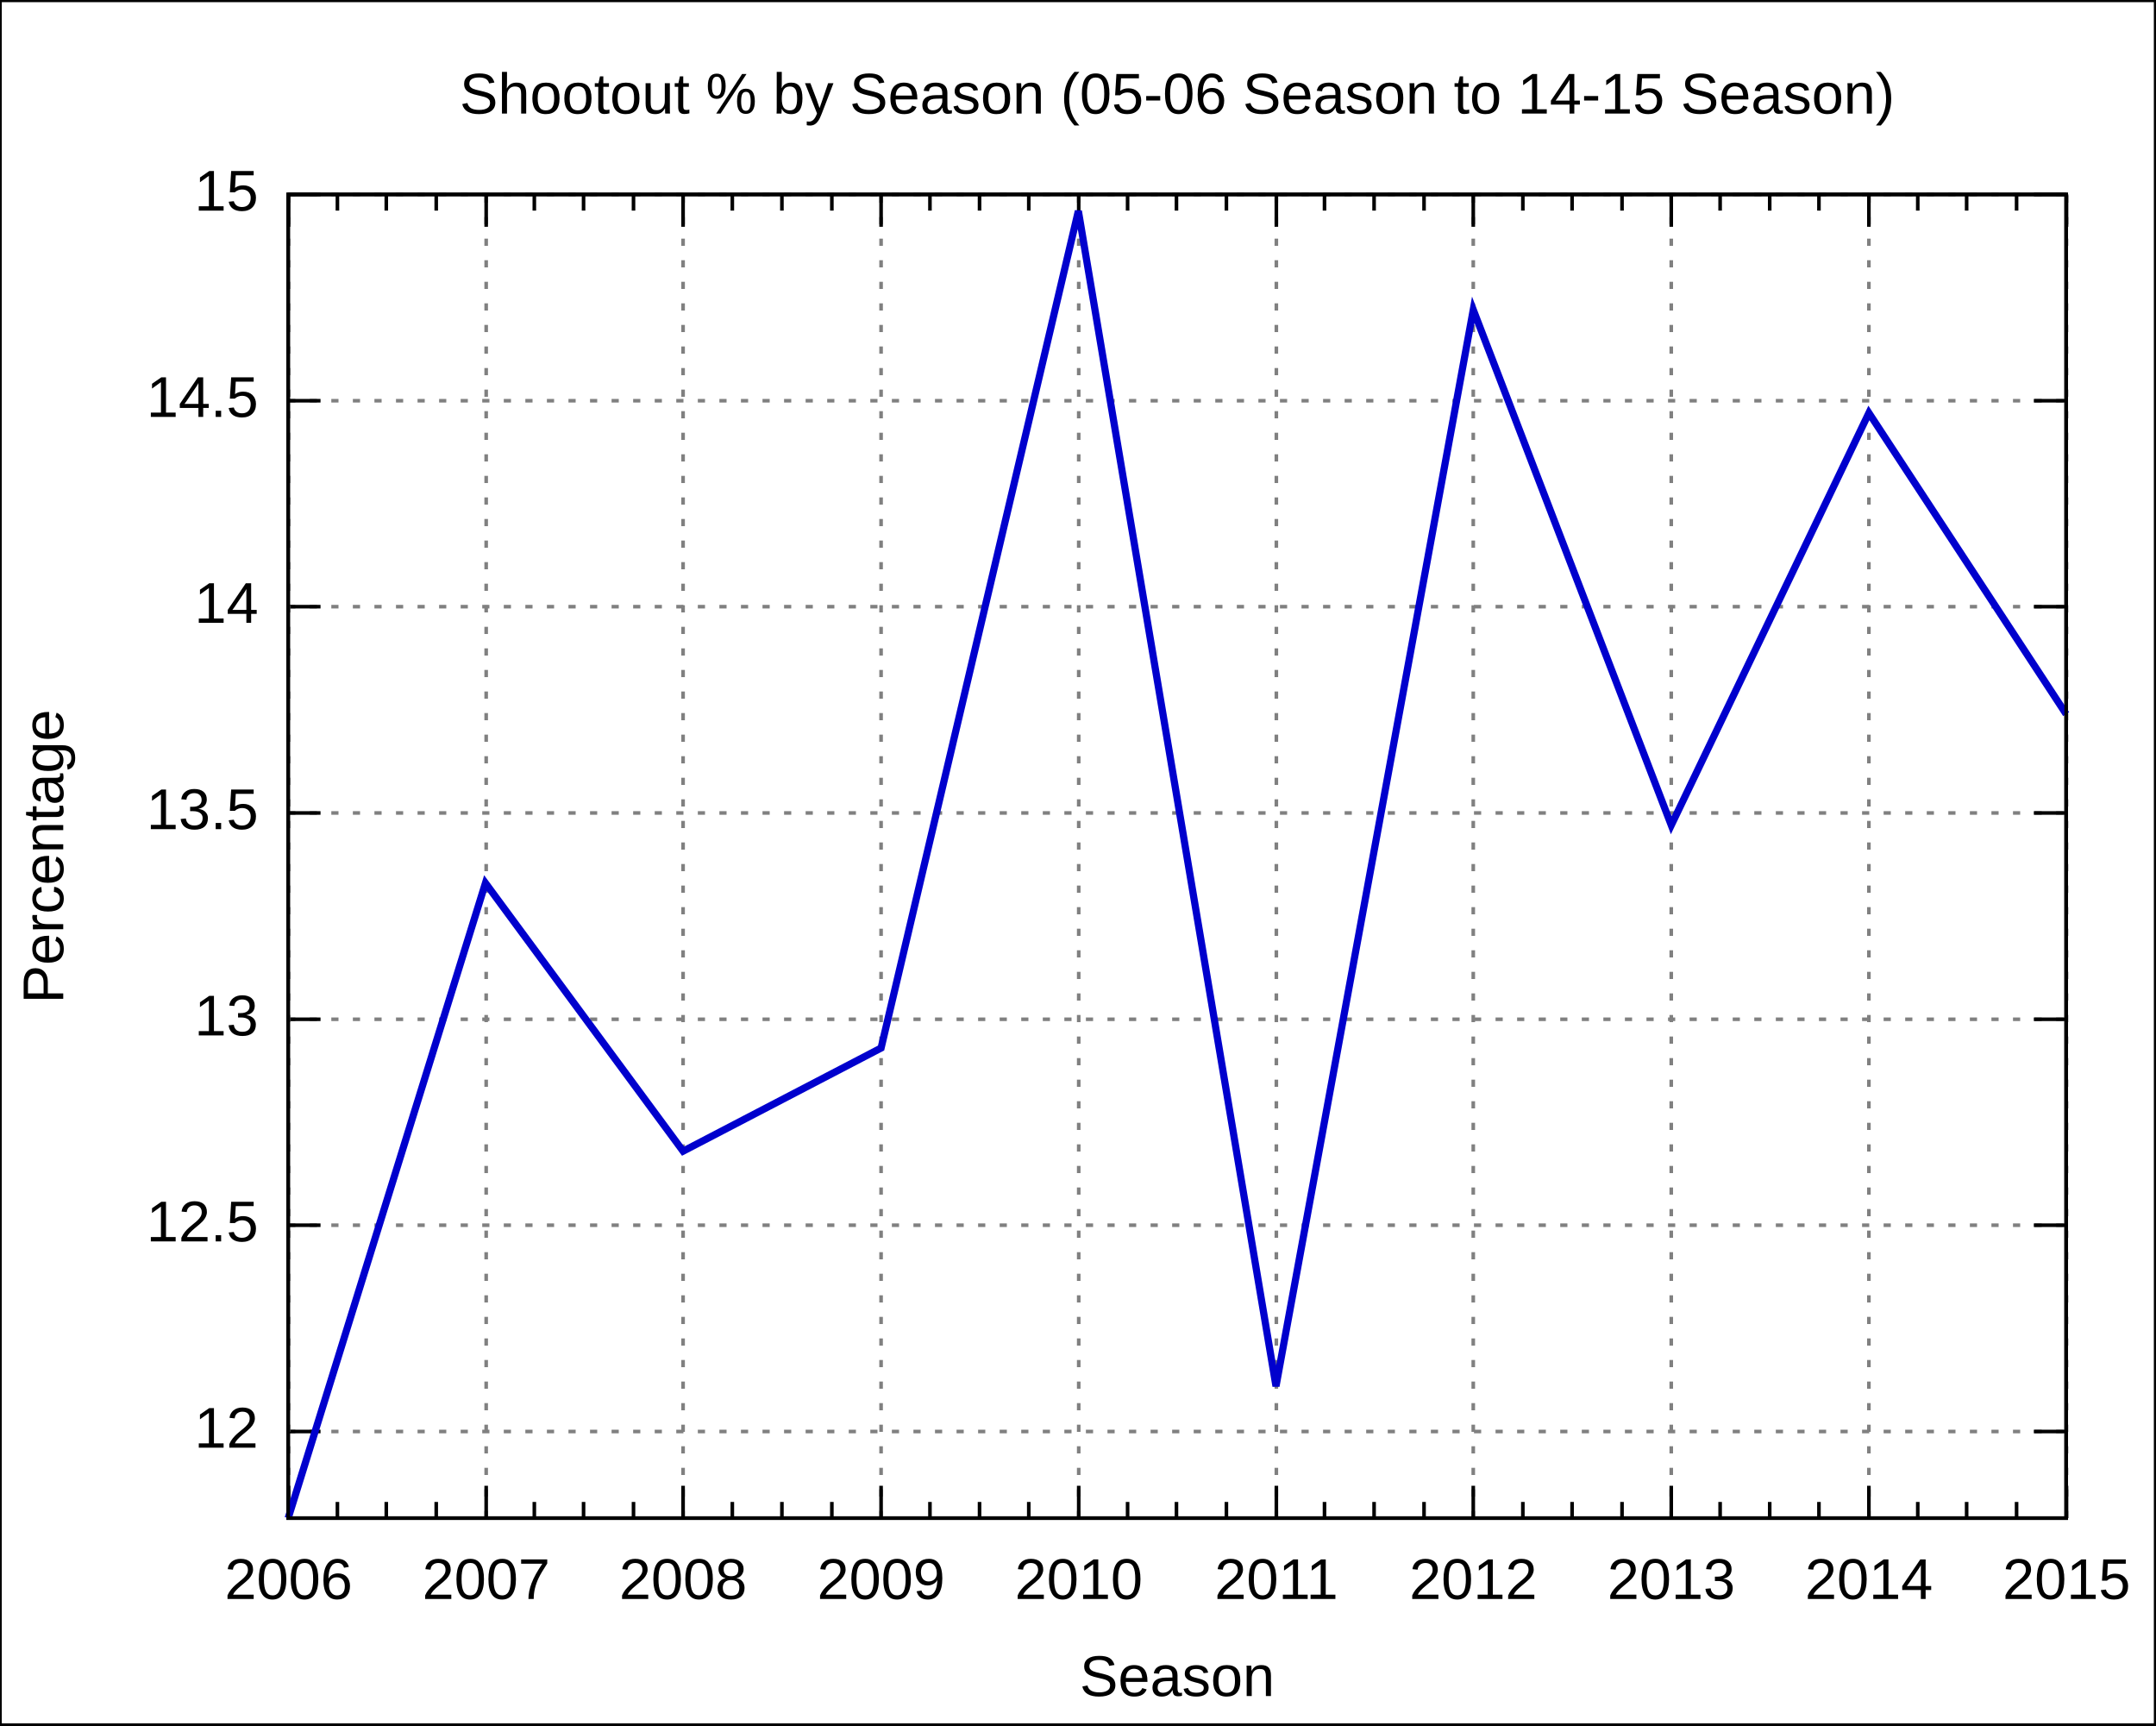
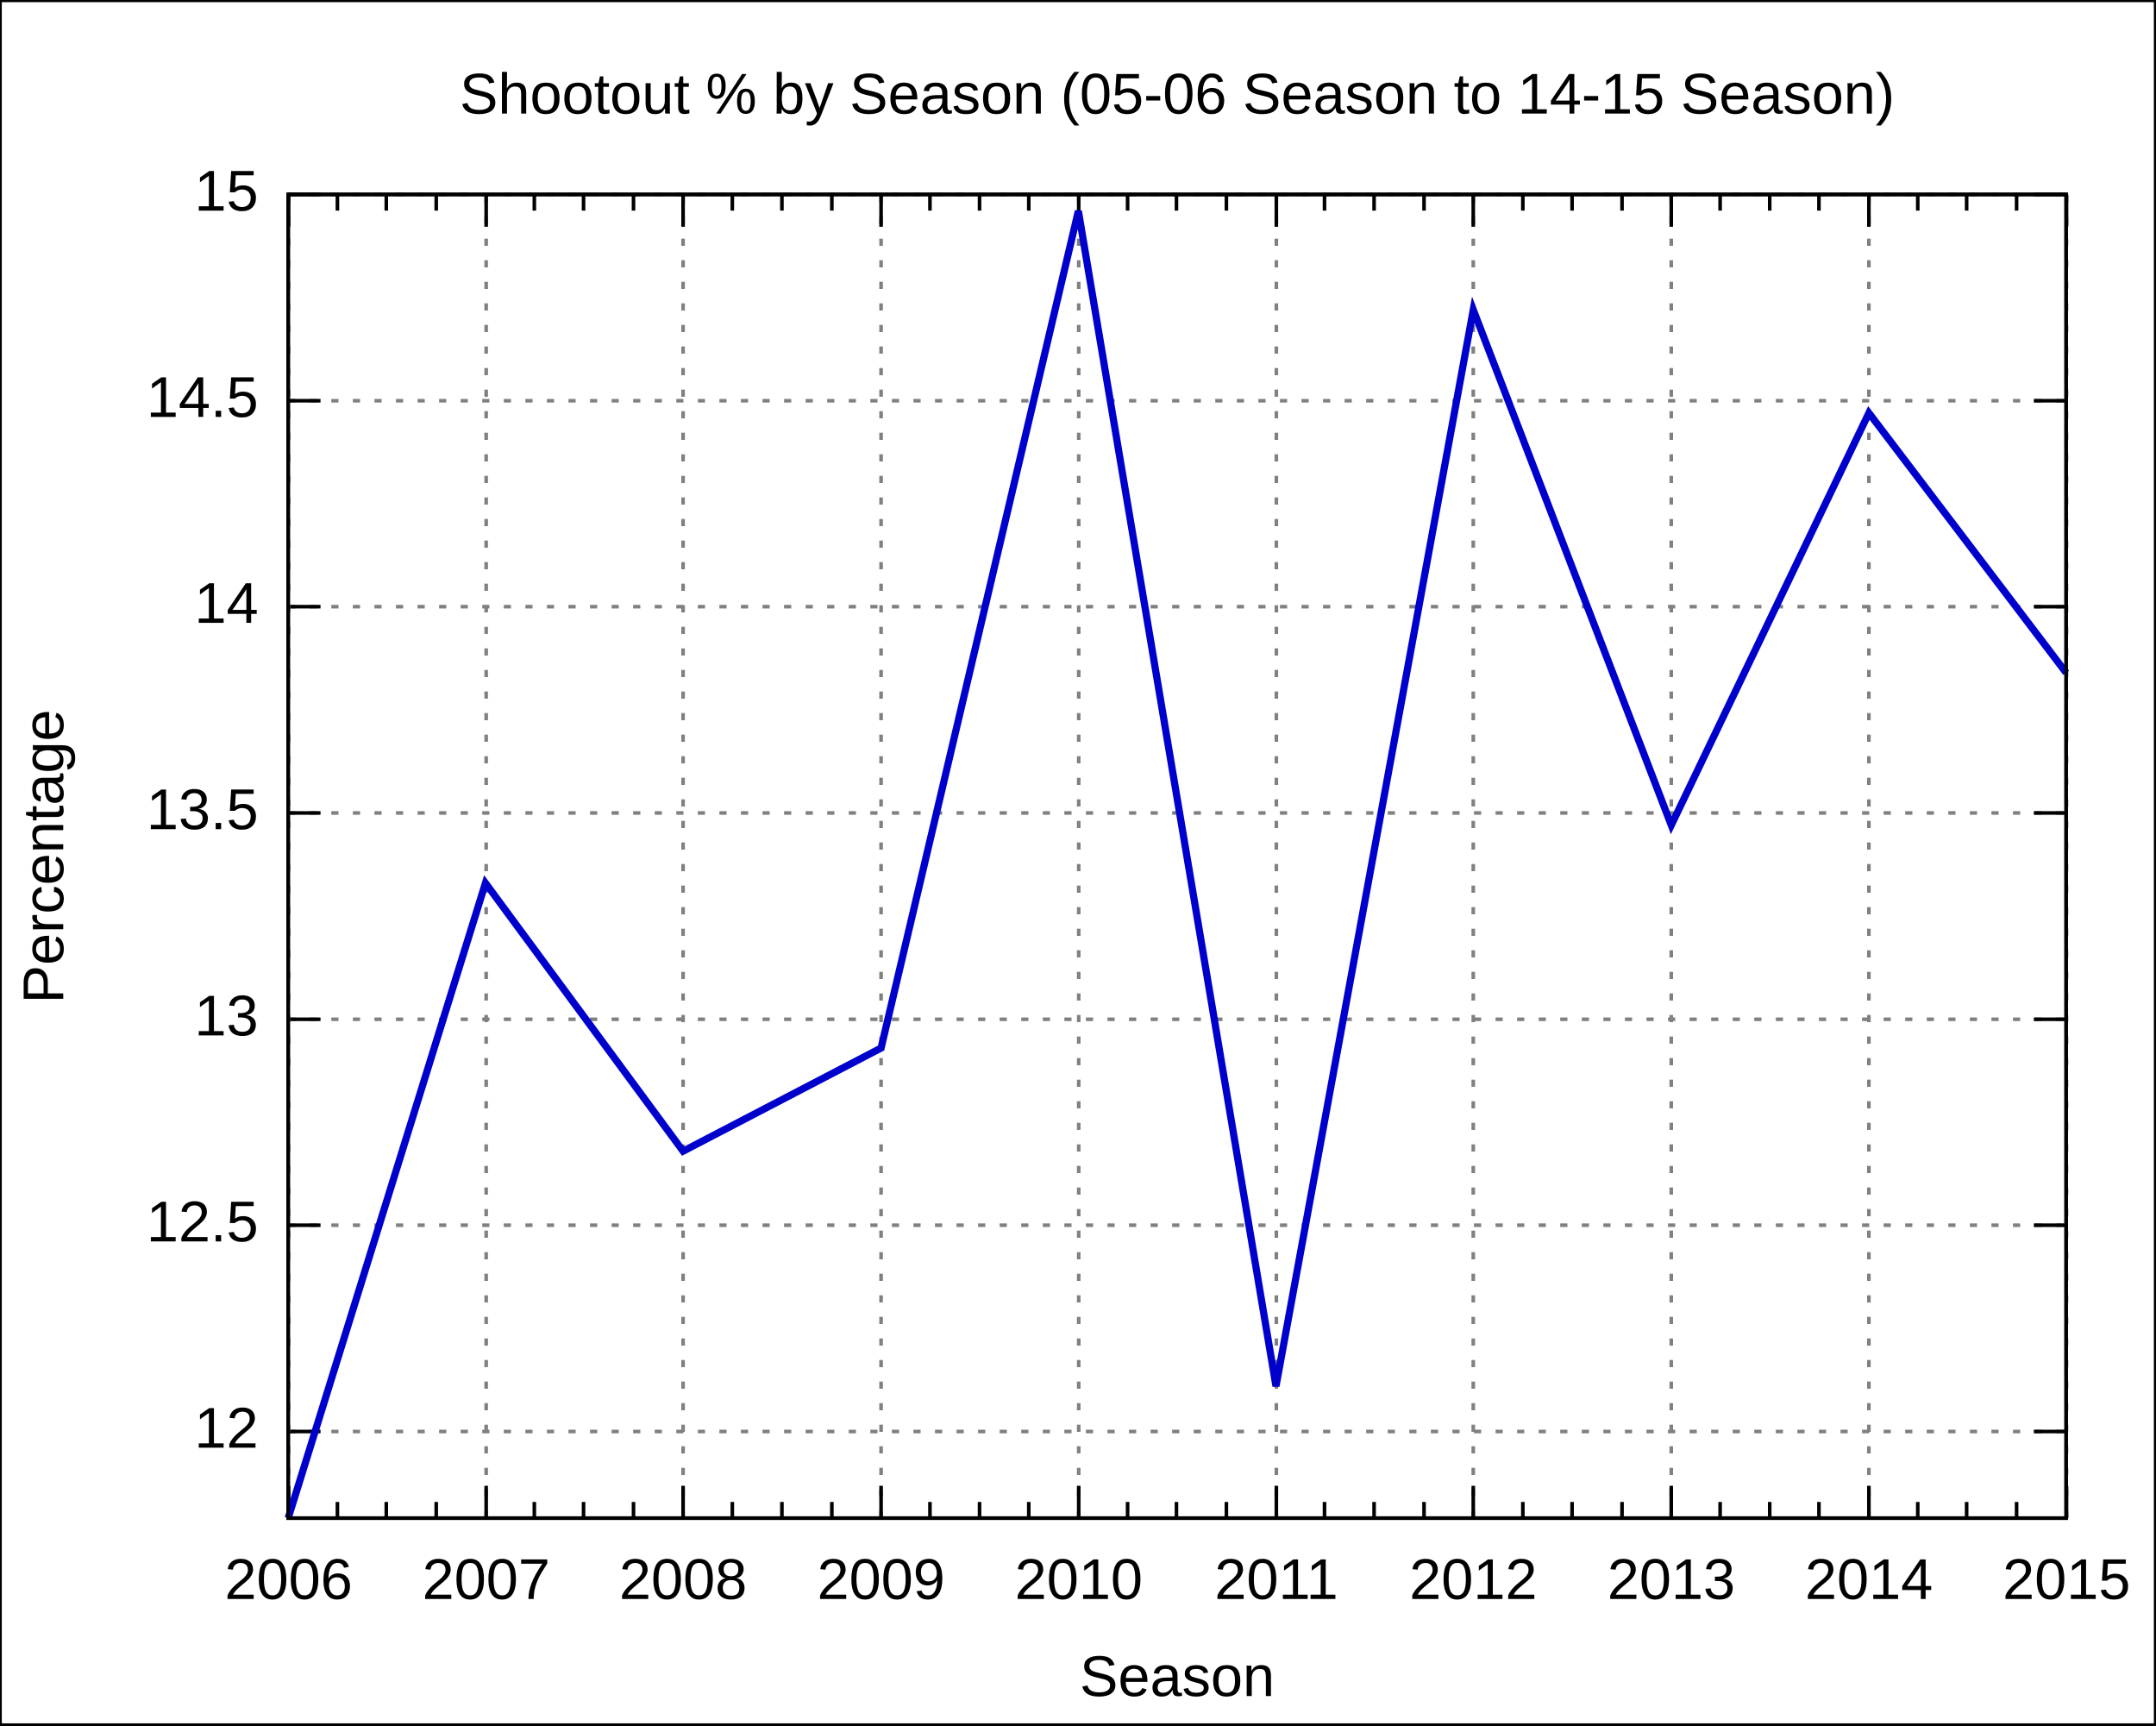
<svg xmlns="http://www.w3.org/2000/svg" xmlns:xlink="http://www.w3.org/1999/xlink" width="600" height="480" viewBox="0 0 600 480">
  <g id="gnuplot_canvas">
    <rect x="0" y="0" width="600" height="480" fill="none" />
    <defs>
      <circle id="gpDot" r="0.5" stroke-width="0.5" />
      <path id="gpPt0" stroke-width="0.222" stroke="currentColor" d="M-1,0 h2 M0,-1 v2" />
      <path id="gpPt1" stroke-width="0.222" stroke="currentColor" d="M-1,-1 L1,1 M1,-1 L-1,1" />
      <path id="gpPt2" stroke-width="0.222" stroke="currentColor" d="M-1,0 L1,0 M0,-1 L0,1 M-1,-1 L1,1 M-1,1 L1,-1" />
      <rect id="gpPt3" stroke-width="0.222" stroke="currentColor" x="-1" y="-1" width="2" height="2" />
      <rect id="gpPt4" stroke-width="0.222" stroke="currentColor" fill="currentColor" x="-1" y="-1" width="2" height="2" />
      <circle id="gpPt5" stroke-width="0.222" stroke="currentColor" cx="0" cy="0" r="1" />
      <use xlink:href="#gpPt5" id="gpPt6" fill="currentColor" stroke="none" />
      <path id="gpPt7" stroke-width="0.222" stroke="currentColor" d="M0,-1.33 L-1.33,0.67 L1.33,0.67 z" />
      <use xlink:href="#gpPt7" id="gpPt8" fill="currentColor" stroke="none" />
      <use xlink:href="#gpPt7" id="gpPt9" stroke="currentColor" transform="rotate(180)" />
      <use xlink:href="#gpPt9" id="gpPt10" fill="currentColor" stroke="none" />
      <use xlink:href="#gpPt3" id="gpPt11" stroke="currentColor" transform="rotate(45)" />
      <use xlink:href="#gpPt11" id="gpPt12" fill="currentColor" stroke="none" />
    </defs>
    <g style="fill:none; color:white; stroke:currentColor; stroke-width:1.00; stroke-linecap:butt; stroke-linejoin:miter">
</g>
    <g style="fill:none; color:black; stroke:currentColor; stroke-width:1.00; stroke-linecap:butt; stroke-linejoin:miter">
      <g style="stroke:none; shape-rendering:crispEdges">
        <polygon fill="rgb(255, 255, 255)" points="0.0,480.0 599.9,480.0 599.9,0.1 0.0,0.1 " />
      </g>
      <path stroke="black" d="M0.0,480.0 L0.0,0.1 L599.9,0.1 L599.9,480.0 L0.0,480.0  " />
    </g>
    <g style="fill:none; color:gray; stroke:currentColor; stroke-width:1.00; stroke-linecap:butt; stroke-linejoin:miter">
      <path stroke="gray" stroke-dasharray=" 2,4" class="gridline" d="M80.2,398.3 L575.0,398.3  " />
    </g>
    <g style="fill:none; color:black; stroke:currentColor; stroke-width:1.00; stroke-linecap:butt; stroke-linejoin:miter">
      <path stroke="black" d="M80.2,398.3 L89.2,398.3 M575.0,398.3 L566.0,398.3  " />
      <g transform="translate(71.9,402.8)" style="stroke:none; fill:black; font-family:Arial; font-size:12.00pt; text-anchor:end">
        <text> 12</text>
      </g>
    </g>
    <g style="fill:none; color:gray; stroke:currentColor; stroke-width:1.00; stroke-linecap:butt; stroke-linejoin:miter">
      <path stroke="gray" stroke-dasharray=" 2,4" class="gridline" d="M80.2,340.9 L575.0,340.9  " />
    </g>
    <g style="fill:none; color:black; stroke:currentColor; stroke-width:1.00; stroke-linecap:butt; stroke-linejoin:miter">
      <path stroke="black" d="M80.2,340.9 L89.2,340.9 M575.0,340.9 L566.0,340.9  " />
      <g transform="translate(71.9,345.4)" style="stroke:none; fill:black; font-family:Arial; font-size:12.00pt; text-anchor:end">
        <text> 12.5</text>
      </g>
    </g>
    <g style="fill:none; color:gray; stroke:currentColor; stroke-width:1.00; stroke-linecap:butt; stroke-linejoin:miter">
      <path stroke="gray" stroke-dasharray=" 2,4" class="gridline" d="M80.2,283.6 L575.0,283.6  " />
    </g>
    <g style="fill:none; color:black; stroke:currentColor; stroke-width:1.00; stroke-linecap:butt; stroke-linejoin:miter">
      <path stroke="black" d="M80.2,283.6 L89.2,283.6 M575.0,283.6 L566.0,283.6  " />
      <g transform="translate(71.9,288.1)" style="stroke:none; fill:black; font-family:Arial; font-size:12.00pt; text-anchor:end">
        <text> 13</text>
      </g>
    </g>
    <g style="fill:none; color:gray; stroke:currentColor; stroke-width:1.00; stroke-linecap:butt; stroke-linejoin:miter">
      <path stroke="gray" stroke-dasharray=" 2,4" class="gridline" d="M80.2,226.2 L575.0,226.2  " />
    </g>
    <g style="fill:none; color:black; stroke:currentColor; stroke-width:1.00; stroke-linecap:butt; stroke-linejoin:miter">
      <path stroke="black" d="M80.2,226.2 L89.2,226.2 M575.0,226.2 L566.0,226.2  " />
      <g transform="translate(71.9,230.7)" style="stroke:none; fill:black; font-family:Arial; font-size:12.00pt; text-anchor:end">
        <text> 13.5</text>
      </g>
    </g>
    <g style="fill:none; color:gray; stroke:currentColor; stroke-width:1.00; stroke-linecap:butt; stroke-linejoin:miter">
      <path stroke="gray" stroke-dasharray=" 2,4" class="gridline" d="M80.2,168.8 L575.0,168.8  " />
    </g>
    <g style="fill:none; color:black; stroke:currentColor; stroke-width:1.00; stroke-linecap:butt; stroke-linejoin:miter">
      <path stroke="black" d="M80.2,168.8 L89.2,168.8 M575.0,168.8 L566.0,168.8  " />
      <g transform="translate(71.9,173.3)" style="stroke:none; fill:black; font-family:Arial; font-size:12.00pt; text-anchor:end">
        <text> 14</text>
      </g>
    </g>
    <g style="fill:none; color:gray; stroke:currentColor; stroke-width:1.00; stroke-linecap:butt; stroke-linejoin:miter">
      <path stroke="gray" stroke-dasharray=" 2,4" class="gridline" d="M80.2,111.5 L575.0,111.5  " />
    </g>
    <g style="fill:none; color:black; stroke:currentColor; stroke-width:1.00; stroke-linecap:butt; stroke-linejoin:miter">
      <path stroke="black" d="M80.2,111.5 L89.2,111.5 M575.0,111.5 L566.0,111.5  " />
      <g transform="translate(71.9,116.0)" style="stroke:none; fill:black; font-family:Arial; font-size:12.00pt; text-anchor:end">
        <text> 14.5</text>
      </g>
    </g>
    <g style="fill:none; color:gray; stroke:currentColor; stroke-width:1.00; stroke-linecap:butt; stroke-linejoin:miter">
      <path stroke="gray" stroke-dasharray=" 2,4" class="gridline" d="M80.2,54.1 L575.0,54.1  " />
    </g>
    <g style="fill:none; color:black; stroke:currentColor; stroke-width:1.00; stroke-linecap:butt; stroke-linejoin:miter">
      <path stroke="black" d="M80.2,54.1 L89.2,54.1 M575.0,54.1 L566.0,54.1  " />
      <g transform="translate(71.9,58.6)" style="stroke:none; fill:black; font-family:Arial; font-size:12.00pt; text-anchor:end">
        <text> 15</text>
      </g>
    </g>
    <g style="fill:none; color:gray; stroke:currentColor; stroke-width:1.00; stroke-linecap:butt; stroke-linejoin:miter">
      <path stroke="gray" stroke-dasharray=" 2,4" class="gridline" d="M80.3,422.4 L80.3,54.1  " />
    </g>
    <g style="fill:none; color:black; stroke:currentColor; stroke-width:1.00; stroke-linecap:butt; stroke-linejoin:miter">
      <path stroke="black" d="M80.3,422.4 L80.3,413.4 M80.3,54.1 L80.3,63.1  " />
      <g transform="translate(80.3,444.9)" style="stroke:none; fill:black; font-family:Arial; font-size:12.00pt; text-anchor:middle">
        <text>2006</text>
      </g>
      <path stroke="black" d="M93.9,422.4 L93.9,417.9 M93.9,54.1 L93.9,58.6 M107.5,422.4 L107.5,417.9 M107.5,54.1 L107.5,58.6    M121.4,422.4 L121.4,417.9 M121.4,54.1 L121.4,58.6  " />
    </g>
    <g style="fill:none; color:gray; stroke:currentColor; stroke-width:1.00; stroke-linecap:butt; stroke-linejoin:miter">
      <path stroke="gray" stroke-dasharray=" 2,4" class="gridline" d="M135.3,422.4 L135.3,54.1  " />
    </g>
    <g style="fill:none; color:black; stroke:currentColor; stroke-width:1.00; stroke-linecap:butt; stroke-linejoin:miter">
      <path stroke="black" d="M135.3,422.4 L135.3,413.4 M135.3,54.1 L135.3,63.1  " />
      <g transform="translate(135.3,444.9)" style="stroke:none; fill:black; font-family:Arial; font-size:12.00pt; text-anchor:middle">
        <text>2007</text>
      </g>
      <path stroke="black" d="M148.7,422.4 L148.7,417.9 M148.7,54.1 L148.7,58.6 M162.4,422.4 L162.4,417.9 M162.4,54.1 L162.4,58.6    M176.3,422.4 L176.3,417.9 M176.3,54.1 L176.3,58.6  " />
    </g>
    <g style="fill:none; color:gray; stroke:currentColor; stroke-width:1.00; stroke-linecap:butt; stroke-linejoin:miter">
      <path stroke="gray" stroke-dasharray=" 2,4" class="gridline" d="M190.1,422.4 L190.1,54.1  " />
    </g>
    <g style="fill:none; color:black; stroke:currentColor; stroke-width:1.00; stroke-linecap:butt; stroke-linejoin:miter">
      <path stroke="black" d="M190.1,422.4 L190.1,413.4 M190.1,54.1 L190.1,63.1  " />
      <g transform="translate(190.1,444.9)" style="stroke:none; fill:black; font-family:Arial; font-size:12.00pt; text-anchor:middle">
        <text>2008</text>
      </g>
      <path stroke="black" d="M203.8,422.4 L203.8,417.9 M203.8,54.1 L203.8,58.6 M217.6,422.4 L217.6,417.9 M217.6,54.1 L217.6,58.6    M231.5,422.4 L231.5,417.9 M231.5,54.1 L231.5,58.6  " />
    </g>
    <g style="fill:none; color:gray; stroke:currentColor; stroke-width:1.00; stroke-linecap:butt; stroke-linejoin:miter">
      <path stroke="gray" stroke-dasharray=" 2,4" class="gridline" d="M245.2,422.4 L245.2,54.1  " />
    </g>
    <g style="fill:none; color:black; stroke:currentColor; stroke-width:1.00; stroke-linecap:butt; stroke-linejoin:miter">
      <path stroke="black" d="M245.2,422.4 L245.2,413.4 M245.2,54.1 L245.2,63.1  " />
      <g transform="translate(245.2,444.9)" style="stroke:none; fill:black; font-family:Arial; font-size:12.00pt; text-anchor:middle">
        <text>2009</text>
      </g>
      <path stroke="black" d="M258.8,422.4 L258.8,417.9 M258.8,54.1 L258.8,58.6 M272.6,422.4 L272.6,417.9 M272.6,54.1 L272.6,58.6    M286.3,422.4 L286.3,417.9 M286.3,54.1 L286.3,58.6  " />
    </g>
    <g style="fill:none; color:gray; stroke:currentColor; stroke-width:1.00; stroke-linecap:butt; stroke-linejoin:miter">
      <path stroke="gray" stroke-dasharray=" 2,4" class="gridline" d="M300.2,422.4 L300.2,54.1  " />
    </g>
    <g style="fill:none; color:black; stroke:currentColor; stroke-width:1.00; stroke-linecap:butt; stroke-linejoin:miter">
      <path stroke="black" d="M300.2,422.4 L300.2,413.4 M300.2,54.1 L300.2,63.1  " />
      <g transform="translate(300.2,444.9)" style="stroke:none; fill:black; font-family:Arial; font-size:12.00pt; text-anchor:middle">
        <text>2010</text>
      </g>
      <path stroke="black" d="M313.8,422.4 L313.8,417.9 M313.8,54.1 L313.8,58.6 M327.4,422.4 L327.4,417.9 M327.4,54.1 L327.4,58.6    M341.3,422.4 L341.3,417.9 M341.3,54.1 L341.3,58.6  " />
    </g>
    <g style="fill:none; color:gray; stroke:currentColor; stroke-width:1.00; stroke-linecap:butt; stroke-linejoin:miter">
      <path stroke="gray" stroke-dasharray=" 2,4" class="gridline" d="M355.2,422.4 L355.2,54.1  " />
    </g>
    <g style="fill:none; color:black; stroke:currentColor; stroke-width:1.00; stroke-linecap:butt; stroke-linejoin:miter">
      <path stroke="black" d="M355.2,422.4 L355.2,413.4 M355.2,54.1 L355.2,63.1  " />
      <g transform="translate(355.2,444.9)" style="stroke:none; fill:black; font-family:Arial; font-size:12.00pt; text-anchor:middle">
        <text>2011</text>
      </g>
      <path stroke="black" d="M368.6,422.4 L368.6,417.9 M368.6,54.1 L368.6,58.6 M382.4,422.4 L382.4,417.9 M382.4,54.1 L382.4,58.6    M396.3,422.4 L396.3,417.9 M396.3,54.1 L396.3,58.6  " />
    </g>
    <g style="fill:none; color:gray; stroke:currentColor; stroke-width:1.00; stroke-linecap:butt; stroke-linejoin:miter">
      <path stroke="gray" stroke-dasharray=" 2,4" class="gridline" d="M410.0,422.4 L410.0,54.1  " />
    </g>
    <g style="fill:none; color:black; stroke:currentColor; stroke-width:1.00; stroke-linecap:butt; stroke-linejoin:miter">
      <path stroke="black" d="M410.0,422.4 L410.0,413.4 M410.0,54.1 L410.0,63.1  " />
      <g transform="translate(410.0,444.9)" style="stroke:none; fill:black; font-family:Arial; font-size:12.00pt; text-anchor:middle">
        <text>2012</text>
      </g>
      <path stroke="black" d="M423.8,422.4 L423.8,417.9 M423.8,54.1 L423.8,58.6 M437.5,422.4 L437.5,417.9 M437.5,54.1 L437.5,58.6    M451.4,422.4 L451.4,417.9 M451.4,54.1 L451.4,58.6  " />
    </g>
    <g style="fill:none; color:gray; stroke:currentColor; stroke-width:1.00; stroke-linecap:butt; stroke-linejoin:miter">
      <path stroke="gray" stroke-dasharray=" 2,4" class="gridline" d="M465.1,422.4 L465.1,54.1  " />
    </g>
    <g style="fill:none; color:black; stroke:currentColor; stroke-width:1.00; stroke-linecap:butt; stroke-linejoin:miter">
      <path stroke="black" d="M465.1,422.4 L465.1,413.4 M465.1,54.1 L465.1,63.1  " />
      <g transform="translate(465.1,444.9)" style="stroke:none; fill:black; font-family:Arial; font-size:12.00pt; text-anchor:middle">
        <text>2013</text>
      </g>
      <path stroke="black" d="M478.7,422.4 L478.7,417.9 M478.7,54.1 L478.7,58.6 M492.5,422.4 L492.5,417.9 M492.5,54.1 L492.5,58.6    M506.2,422.4 L506.2,417.9 M506.2,54.1 L506.2,58.6  " />
    </g>
    <g style="fill:none; color:gray; stroke:currentColor; stroke-width:1.00; stroke-linecap:butt; stroke-linejoin:miter">
      <path stroke="gray" stroke-dasharray=" 2,4" class="gridline" d="M520.1,422.4 L520.1,63.1 L520.1,54.1  " />
    </g>
    <g style="fill:none; color:black; stroke:currentColor; stroke-width:1.00; stroke-linecap:butt; stroke-linejoin:miter">
      <path stroke="black" d="M520.1,422.4 L520.1,413.4 M520.1,54.1 L520.1,63.1  " />
      <g transform="translate(520.1,444.9)" style="stroke:none; fill:black; font-family:Arial; font-size:12.00pt; text-anchor:middle">
        <text>2014</text>
      </g>
      <path stroke="black" d="M533.7,422.4 L533.7,417.9 M533.7,54.1 L533.7,58.6 M547.3,422.4 L547.3,417.9 M547.3,54.1 L547.3,58.6    M561.2,422.4 L561.2,417.9 M561.2,54.1 L561.2,58.6  " />
    </g>
    <g style="fill:none; color:gray; stroke:currentColor; stroke-width:1.00; stroke-linecap:butt; stroke-linejoin:miter">
      <path stroke="gray" stroke-dasharray=" 2,4" class="gridline" d="M575.1,422.4 L575.1,54.1  " />
    </g>
    <g style="fill:none; color:black; stroke:currentColor; stroke-width:1.00; stroke-linecap:butt; stroke-linejoin:miter">
      <path stroke="black" d="M575.1,422.4 L575.1,413.4 M575.1,54.1 L575.1,63.1  " />
      <g transform="translate(575.1,444.9)" style="stroke:none; fill:black; font-family:Arial; font-size:12.00pt; text-anchor:middle">
        <text>2015</text>
      </g>
      <path stroke="black" d="M80.2,54.1 L80.2,422.4 L575.0,422.4 L575.0,54.1 L80.2,54.1 Z  " />
      <g transform="translate(17.6,238.3) rotate(270)" style="stroke:none; fill:black; font-family:Arial; font-size:12.00pt; text-anchor:middle">
        <text>Percentage</text>
      </g>
      <g transform="translate(327.6,471.9)" style="stroke:none; fill:black; font-family:Arial; font-size:12.00pt; text-anchor:middle">
        <text>Season</text>
      </g>
      <g transform="translate(327.6,31.6)" style="stroke:none; fill:black; font-family:Arial; font-size:12.00pt; text-anchor:middle">
        <text>Shootout % by Season (05-06 Season to 14-15 Season)</text>
      </g>
    </g>
    <g id="gnuplot_plot_1">
      <g style="fill:none; color:white; stroke:black; stroke-width:2.00; stroke-linecap:butt; stroke-linejoin:miter">
</g>
      <g style="fill:none; color:red; stroke:currentColor; stroke-width:2.00; stroke-linecap:butt; stroke-linejoin:miter">
-         <path stroke="rgb(  0,   0, 205)" d="M575.0,198.7 L520.1,114.9 L465.1,229.6 L410.0,86.2 L355.1,385.7 L300.1,58.7 L245.2,291.6 L190.1,320.3    L135.1,245.7 L80.2,422.4  " />
+         <path stroke="rgb(  0,   0, 205)" d="M575.0,187.2 L520.1,114.9 L465.1,229.6 L410.0,86.2 L355.1,385.7 L300.1,58.7 L245.2,291.6 L190.1,320.3    L135.1,245.7 L80.2,422.4  " />
      </g>
    </g>
    <g style="fill:none; color:white; stroke:rgb(  0,   0, 205); stroke-width:1.00; stroke-linecap:butt; stroke-linejoin:miter">
</g>
    <g style="fill:none; color:black; stroke:currentColor; stroke-width:1.00; stroke-linecap:butt; stroke-linejoin:miter">
      <path stroke="black" d="M80.2,54.1 L80.2,422.4 L575.0,422.4 L575.0,54.1 L80.2,54.1 Z  " />
    </g>
  </g>
</svg>
